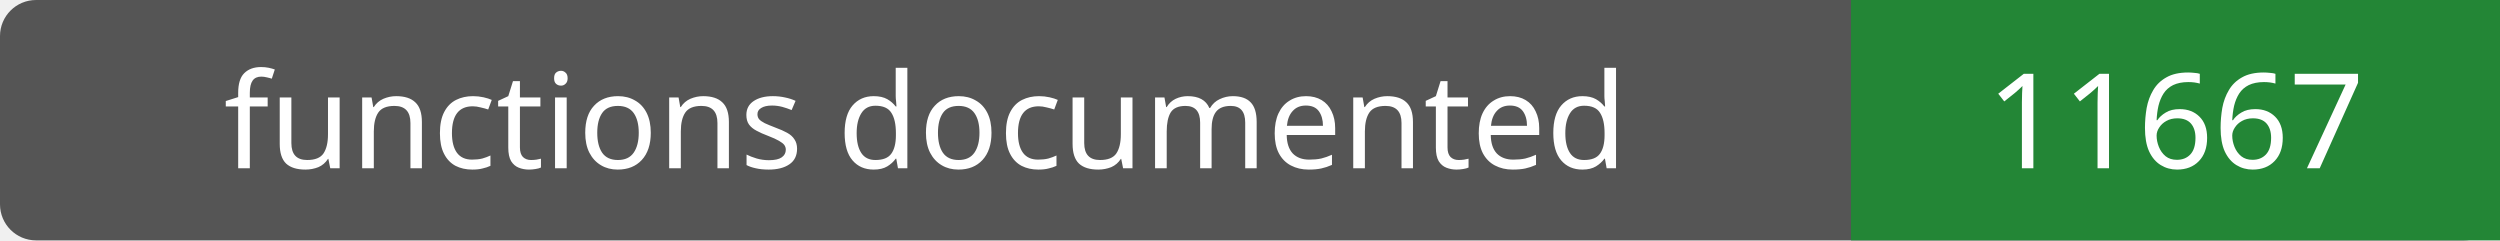
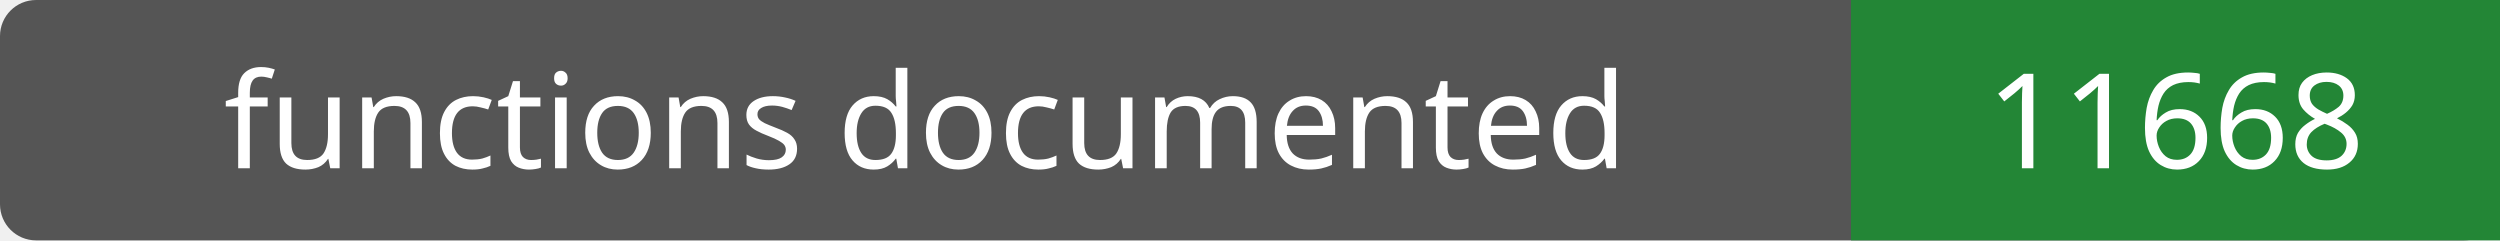
- <svg xmlns="http://www.w3.org/2000/svg" width="208" height="20" role="img" aria-label="functions documented: 11667">
+ <svg xmlns="http://www.w3.org/2000/svg" width="208" height="20" role="img" aria-label="functions documented: 11668">
  <rect width="208" height="20" rx="3" fill="#555" />
  <path fill="#238636" d="M154 0h54v20H154z" />
  <g fill="#fff" text-anchor="middle" font-family="Verdana,sans-serif" font-size="11">
    <text x="77.0" y="14">functions documented</text>
-     <text x="181.0" y="14">11667</text>
+     <text x="181.0" y="14">11668</text>
  </g>
</svg>
